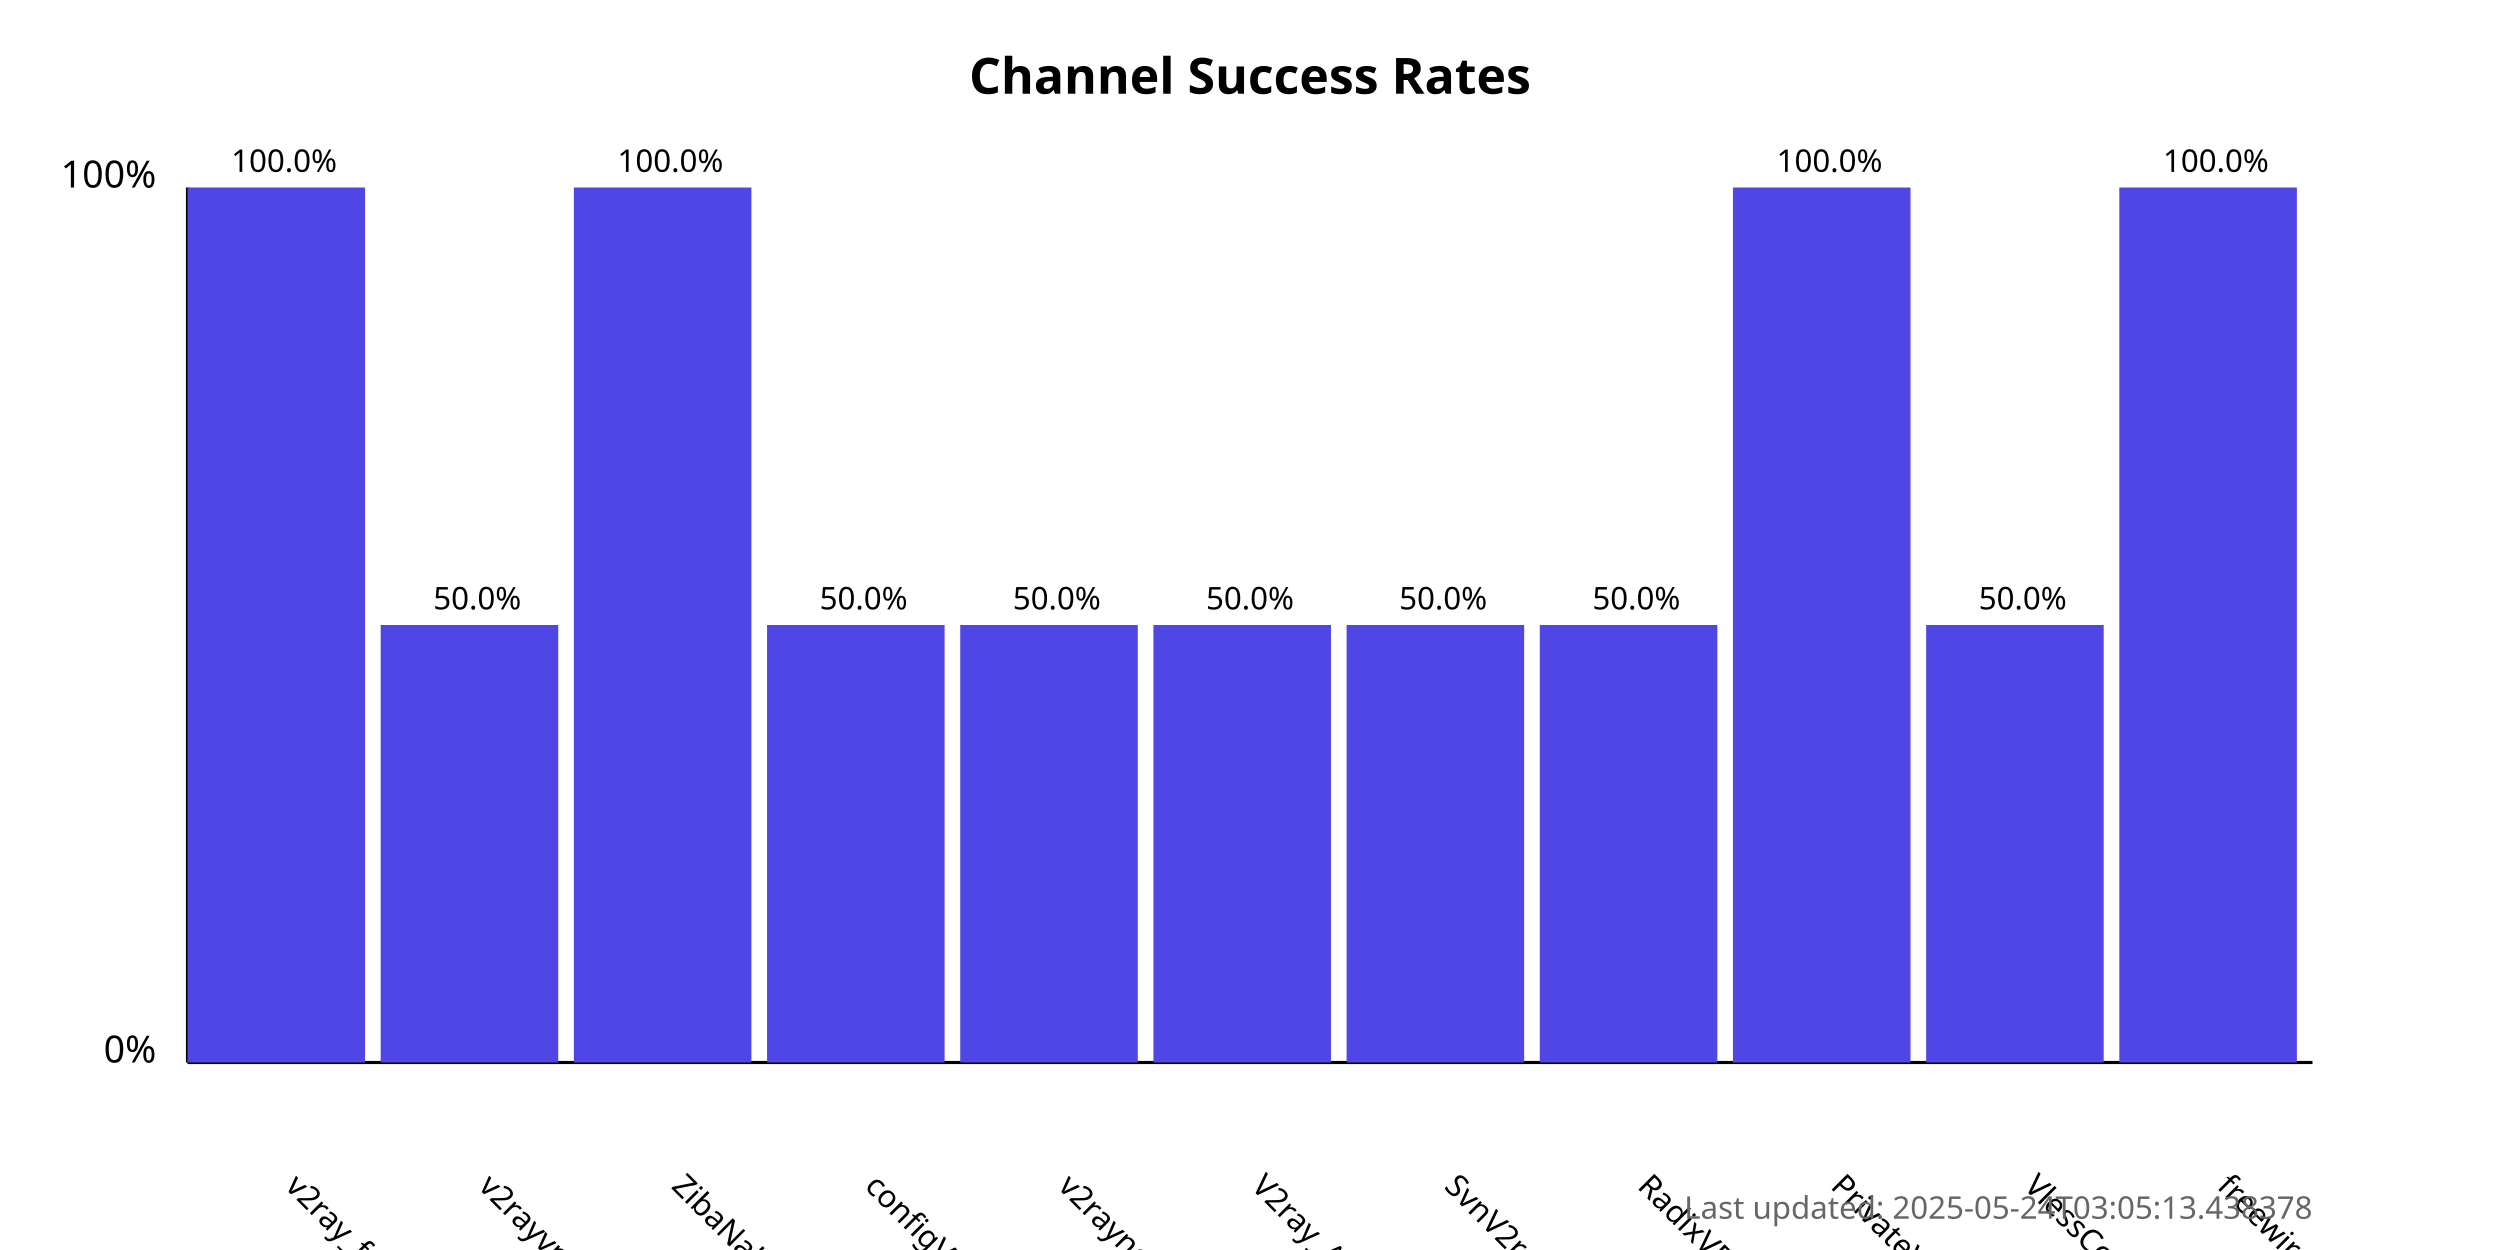
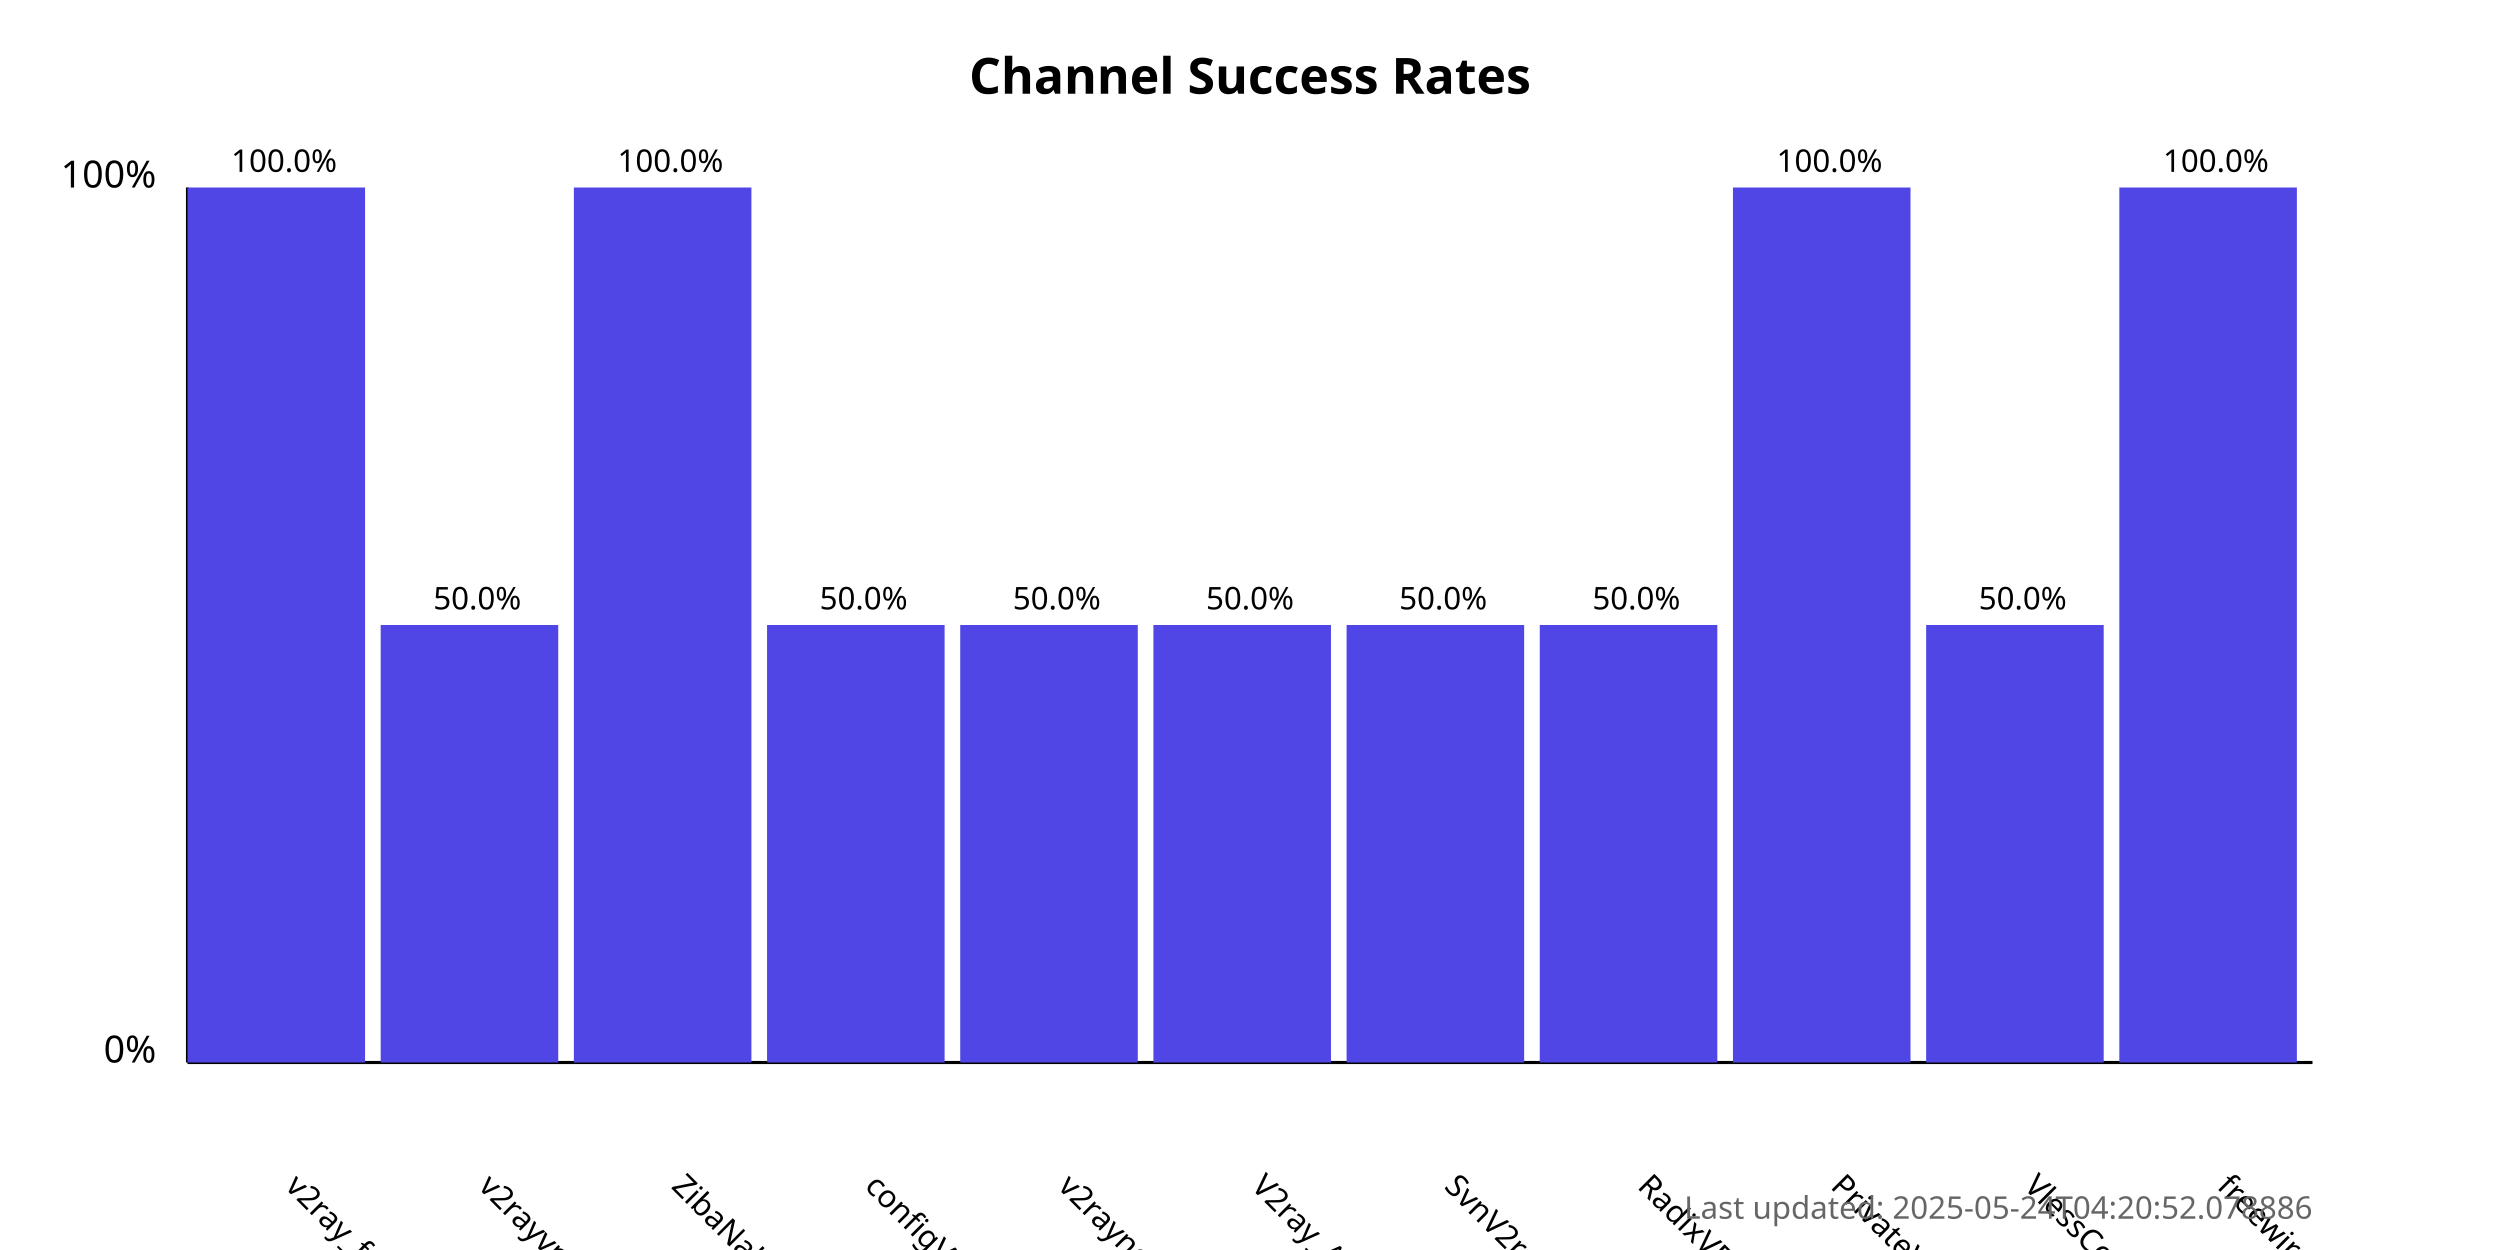
<svg xmlns="http://www.w3.org/2000/svg" width="800" height="400">
  <style>
            .chart-title { font: bold 16px sans-serif; }
            .axis-label { font: 12px sans-serif; }
            .tick-label { font: 10px sans-serif; }
            .bar { fill: #4f46e5; }
            .bar:hover { fill: #6366f1; }
            .timestamp { font: 10px sans-serif; fill: #666; }
        </style>
  <text x="400.0" y="30" text-anchor="middle" class="chart-title">
            Channel Success Rates
        </text>
  <line x1="60" y1="340" x2="60" y2="60" stroke="black" stroke-width="1" />
  <line x1="60" y1="340" x2="740" y2="340" stroke="black" stroke-width="1" />
  <text x="50" y="340" text-anchor="end" class="axis-label">0%</text>
  <text x="50" y="60" text-anchor="end" class="axis-label">100%</text>
  <g>
    <rect x="60" y="60.0" width="56.818" height="280.0" class="bar" />
    <text x="90.909" y="380" transform="rotate(45, 90.90909, 380)" text-anchor="start" class="tick-label">
                v2ray_free_conf
            </text>
    <text x="90.909" y="55.0" text-anchor="middle" class="tick-label">
                100.0%
            </text>
  </g>
  <g>
    <rect x="121.818" y="200.0" width="56.818" height="140.0" class="bar" />
    <text x="152.727" y="380" transform="rotate(45, 152.7273, 380)" text-anchor="start" class="tick-label">
                v2rayvpno
            </text>
    <text x="152.727" y="195.0" text-anchor="middle" class="tick-label">
                50.0%
            </text>
  </g>
  <g>
    <rect x="183.636" y="60.0" width="56.818" height="280.0" class="bar" />
    <text x="214.545" y="380" transform="rotate(45, 214.5455, 380)" text-anchor="start" class="tick-label">
                ZibaNabz
            </text>
    <text x="214.545" y="55.0" text-anchor="middle" class="tick-label">
                100.0%
            </text>
  </g>
  <g>
    <rect x="245.455" y="200.0" width="56.818" height="140.0" class="bar" />
    <text x="276.364" y="380" transform="rotate(45, 276.3636, 380)" text-anchor="start" class="tick-label">
                configV2rayForFree
            </text>
    <text x="276.364" y="195.0" text-anchor="middle" class="tick-label">
                50.0%
            </text>
  </g>
  <g>
    <rect x="307.273" y="200.0" width="56.818" height="140.0" class="bar" />
    <text x="338.182" y="380" transform="rotate(45, 338.1818, 380)" text-anchor="start" class="tick-label">
                v2rayngvpn
            </text>
    <text x="338.182" y="195.0" text-anchor="middle" class="tick-label">
                50.0%
            </text>
  </g>
  <g>
    <rect x="369.091" y="200.0" width="56.818" height="140.0" class="bar" />
    <text x="400.0" y="380" transform="rotate(45, 400.0, 380)" text-anchor="start" class="tick-label">
                V2ray_Alpha
            </text>
    <text x="400.0" y="195.0" text-anchor="middle" class="tick-label">
                50.0%
            </text>
  </g>
  <g>
    <rect x="430.909" y="200.0" width="56.818" height="140.0" class="bar" />
    <text x="461.818" y="380" transform="rotate(45, 461.8182, 380)" text-anchor="start" class="tick-label">
                SvnV2ray
            </text>
    <text x="461.818" y="195.0" text-anchor="middle" class="tick-label">
                50.0%
            </text>
  </g>
  <g>
    <rect x="492.727" y="200.0" width="56.818" height="140.0" class="bar" />
    <text x="523.636" y="380" transform="rotate(45, 523.6364, 380)" text-anchor="start" class="tick-label">
                RadixVPN
            </text>
    <text x="523.636" y="195.0" text-anchor="middle" class="tick-label">
                50.0%
            </text>
  </g>
  <g>
    <rect x="554.545" y="60.0" width="56.818" height="280.0" class="bar" />
    <text x="585.455" y="380" transform="rotate(45, 585.4545, 380)" text-anchor="start" class="tick-label">
                PrivateVPNs
            </text>
    <text x="585.455" y="55.0" text-anchor="middle" class="tick-label">
                100.0%
            </text>
  </g>
  <g>
    <rect x="616.364" y="200.0" width="56.818" height="140.0" class="bar" />
    <text x="647.273" y="380" transform="rotate(45, 647.2727, 380)" text-anchor="start" class="tick-label">
                VlessConfig
            </text>
    <text x="647.273" y="195.0" text-anchor="middle" class="tick-label">
                50.0%
            </text>
  </g>
  <g>
    <rect x="678.182" y="60.0" width="56.818" height="280.0" class="bar" />
    <text x="709.091" y="380" transform="rotate(45, 709.0909, 380)" text-anchor="start" class="tick-label">
                freewireguard
            </text>
    <text x="709.091" y="55.0" text-anchor="middle" class="tick-label">
                100.0%
            </text>
  </g>
  <text x="740" y="390" text-anchor="end" class="timestamp">
-             Last updated: 2025-05-24T03:05:13.438378
+             Last updated: 2025-05-24T04:20:52.078886
        </text>
</svg>
